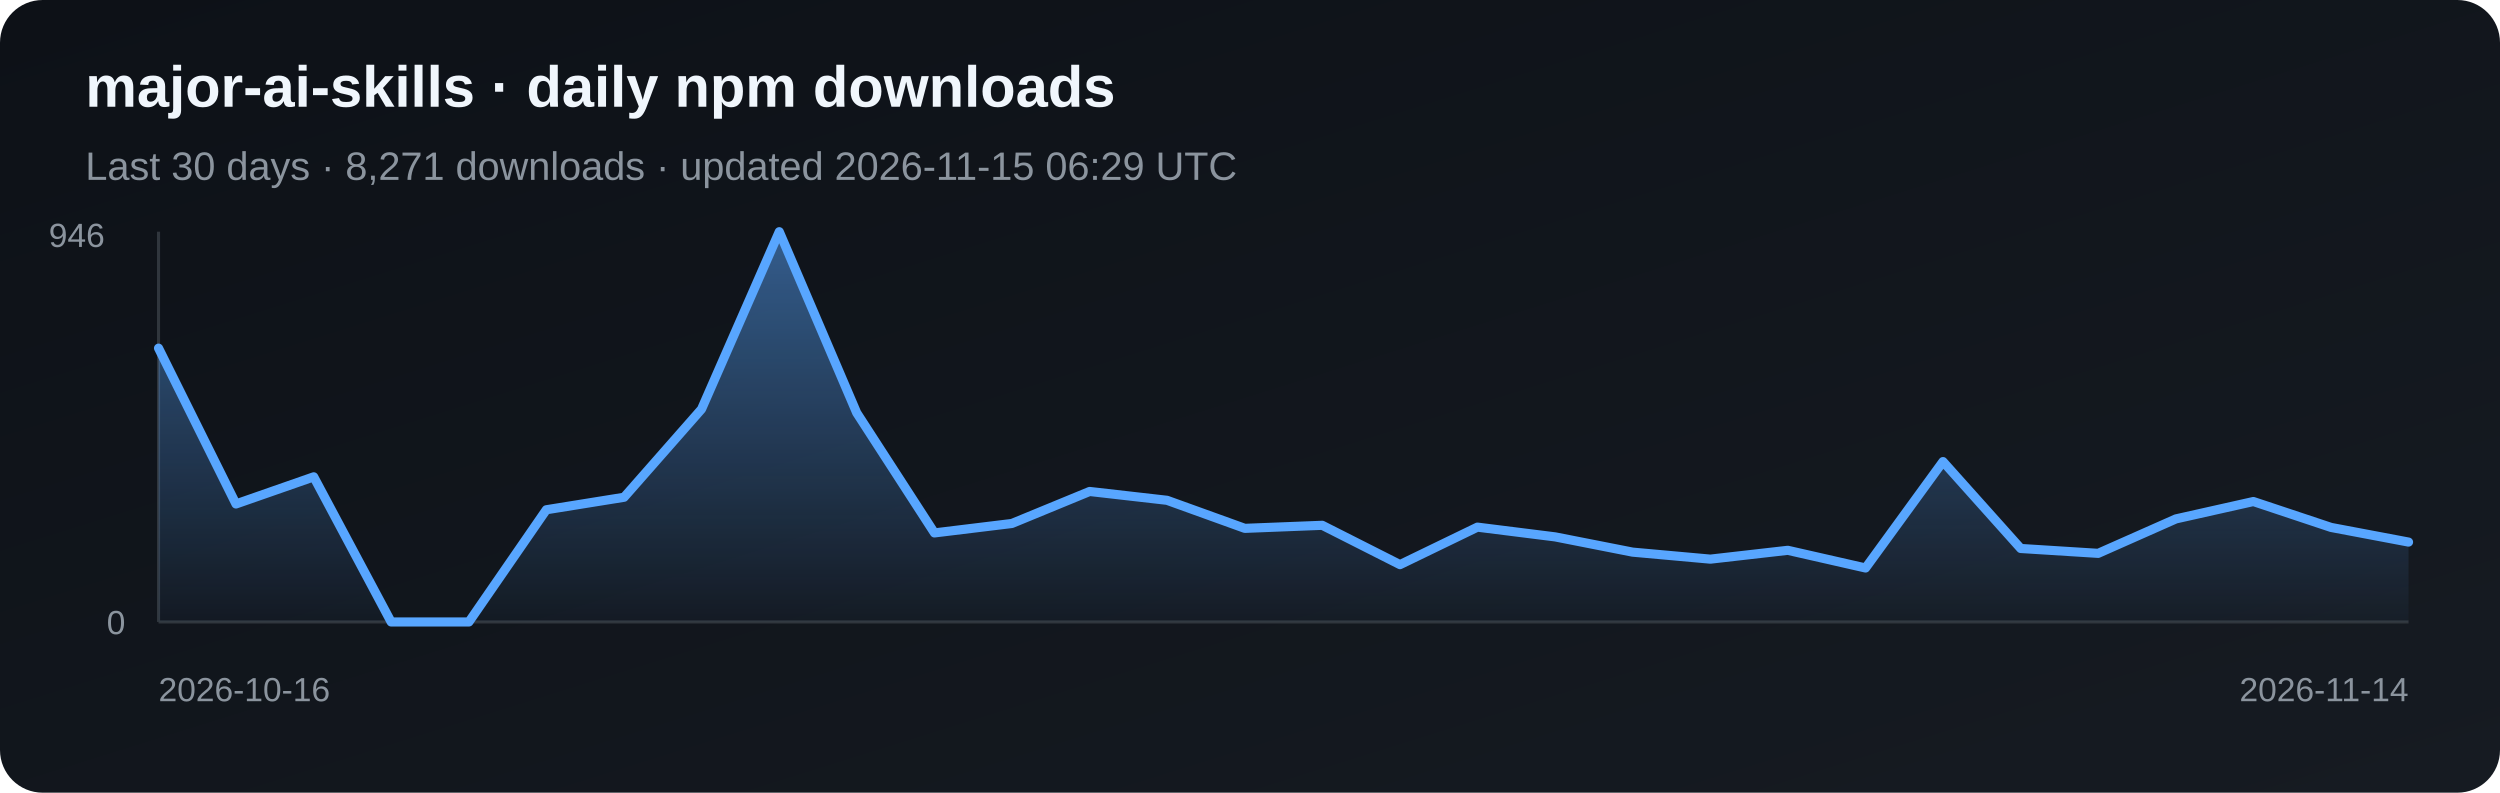
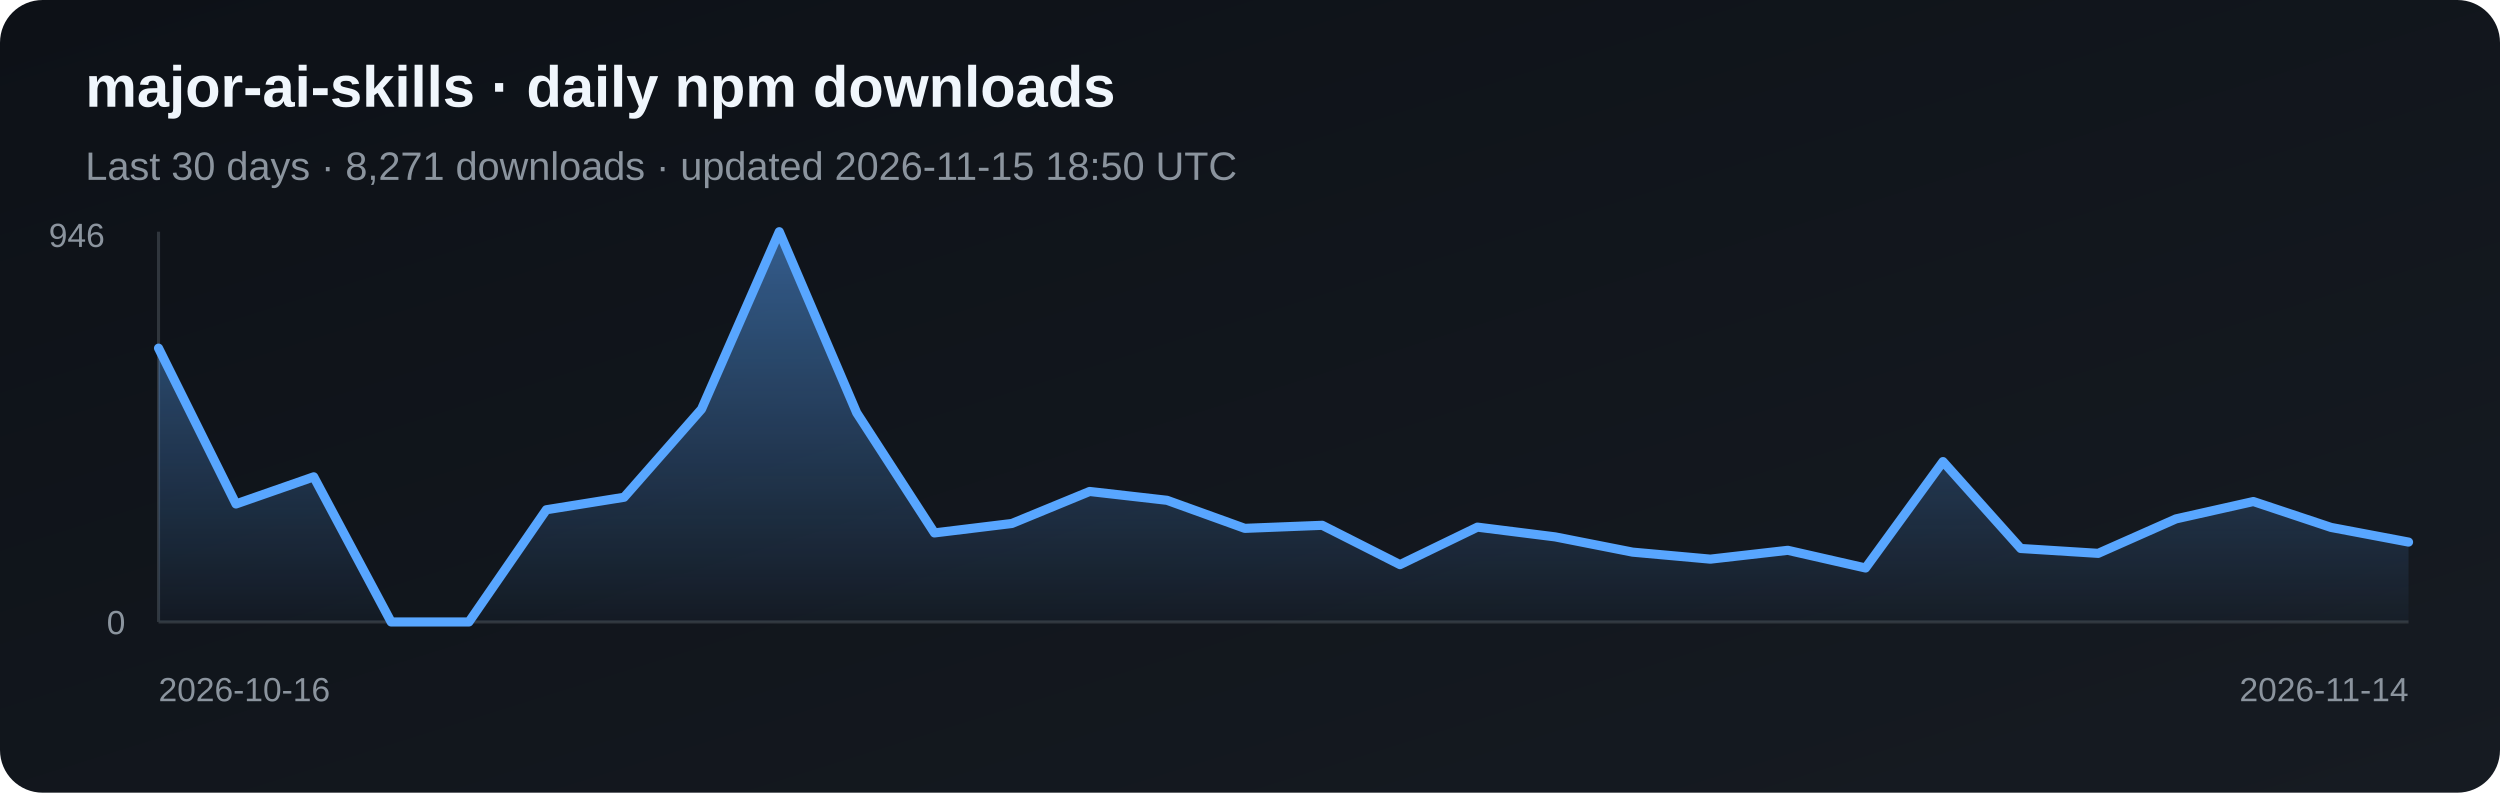
<svg xmlns="http://www.w3.org/2000/svg" width="820" height="260" viewBox="0 0 820 260" role="img" aria-label="Daily npm downloads for major-ai-skills">
  <defs>
    <linearGradient id="bg" x1="0" y1="0" x2="1" y2="1">
      <stop stop-color="#0d1117" />
      <stop offset="1" stop-color="#161b22" />
    </linearGradient>
    <linearGradient id="fill-npm" x1="0" y1="0" x2="0" y2="1">
      <stop stop-color="#58a6ff" stop-opacity=".5" />
      <stop offset="1" stop-color="#58a6ff" stop-opacity=".03" />
    </linearGradient>
  </defs>
  <rect width="820" height="260" rx="14" fill="url(#bg)" />
  <text x="28" y="35" fill="#f0f6fc" font-family="Arial, sans-serif" font-size="19" font-weight="700">major-ai-skills · daily npm downloads</text>
-   <text x="28" y="59" fill="#8b949e" font-family="Arial, sans-serif" font-size="13">Last 30 days · 8,271 downloads · updated 2026-11-15 06:29 UTC</text>
+   <text x="28" y="59" fill="#8b949e" font-family="Arial, sans-serif" font-size="13">Last 30 days · 8,271 downloads · updated 2026-11-15 18:50 UTC</text>
  <line x1="52" y1="76" x2="52" y2="204" stroke="#30363d" />
  <line x1="52" y1="204" x2="790" y2="204" stroke="#30363d" />
  <polygon points="52,204 52.0,114.2 77.4,165.3 102.9,156.4 128.3,204.0 153.8,204.0 179.2,167.2 204.7,163.1 230.1,134.2 255.6,76.0 281.0,135.4 306.5,174.8 331.9,171.7 357.4,161.2 382.8,164.1 408.3,173.3 433.7,172.3 459.2,185.2 484.6,172.9 510.1,176.1 535.5,181.1 561.0,183.4 586.4,180.5 611.9,186.3 637.3,151.4 662.8,179.9 688.2,181.5 713.7,170.2 739.1,164.5 764.6,173.0 790.0,177.8 790,204" fill="url(#fill-npm)" />
  <polyline points="52.0,114.2 77.4,165.3 102.9,156.4 128.3,204.0 153.8,204.0 179.2,167.2 204.7,163.1 230.1,134.2 255.6,76.0 281.0,135.4 306.5,174.8 331.9,171.7 357.4,161.2 382.8,164.1 408.3,173.3 433.7,172.3 459.2,185.2 484.6,172.9 510.1,176.1 535.5,181.1 561.0,183.4 586.4,180.5 611.9,186.3 637.3,151.4 662.8,179.9 688.2,181.5 713.7,170.2 739.1,164.5 764.6,173.0 790.0,177.8" fill="none" stroke="#58a6ff" stroke-width="3" stroke-linejoin="round" stroke-linecap="round" />
  <text x="16" y="81" fill="#8b949e" font-family="Arial, sans-serif" font-size="11">946</text>
  <text x="35" y="208" fill="#8b949e" font-family="Arial, sans-serif" font-size="11">0</text>
  <text x="52" y="230" fill="#8b949e" font-family="Arial, sans-serif" font-size="11">2026-10-16</text>
  <text x="790" y="230" fill="#8b949e" text-anchor="end" font-family="Arial, sans-serif" font-size="11">2026-11-14</text>
</svg>
